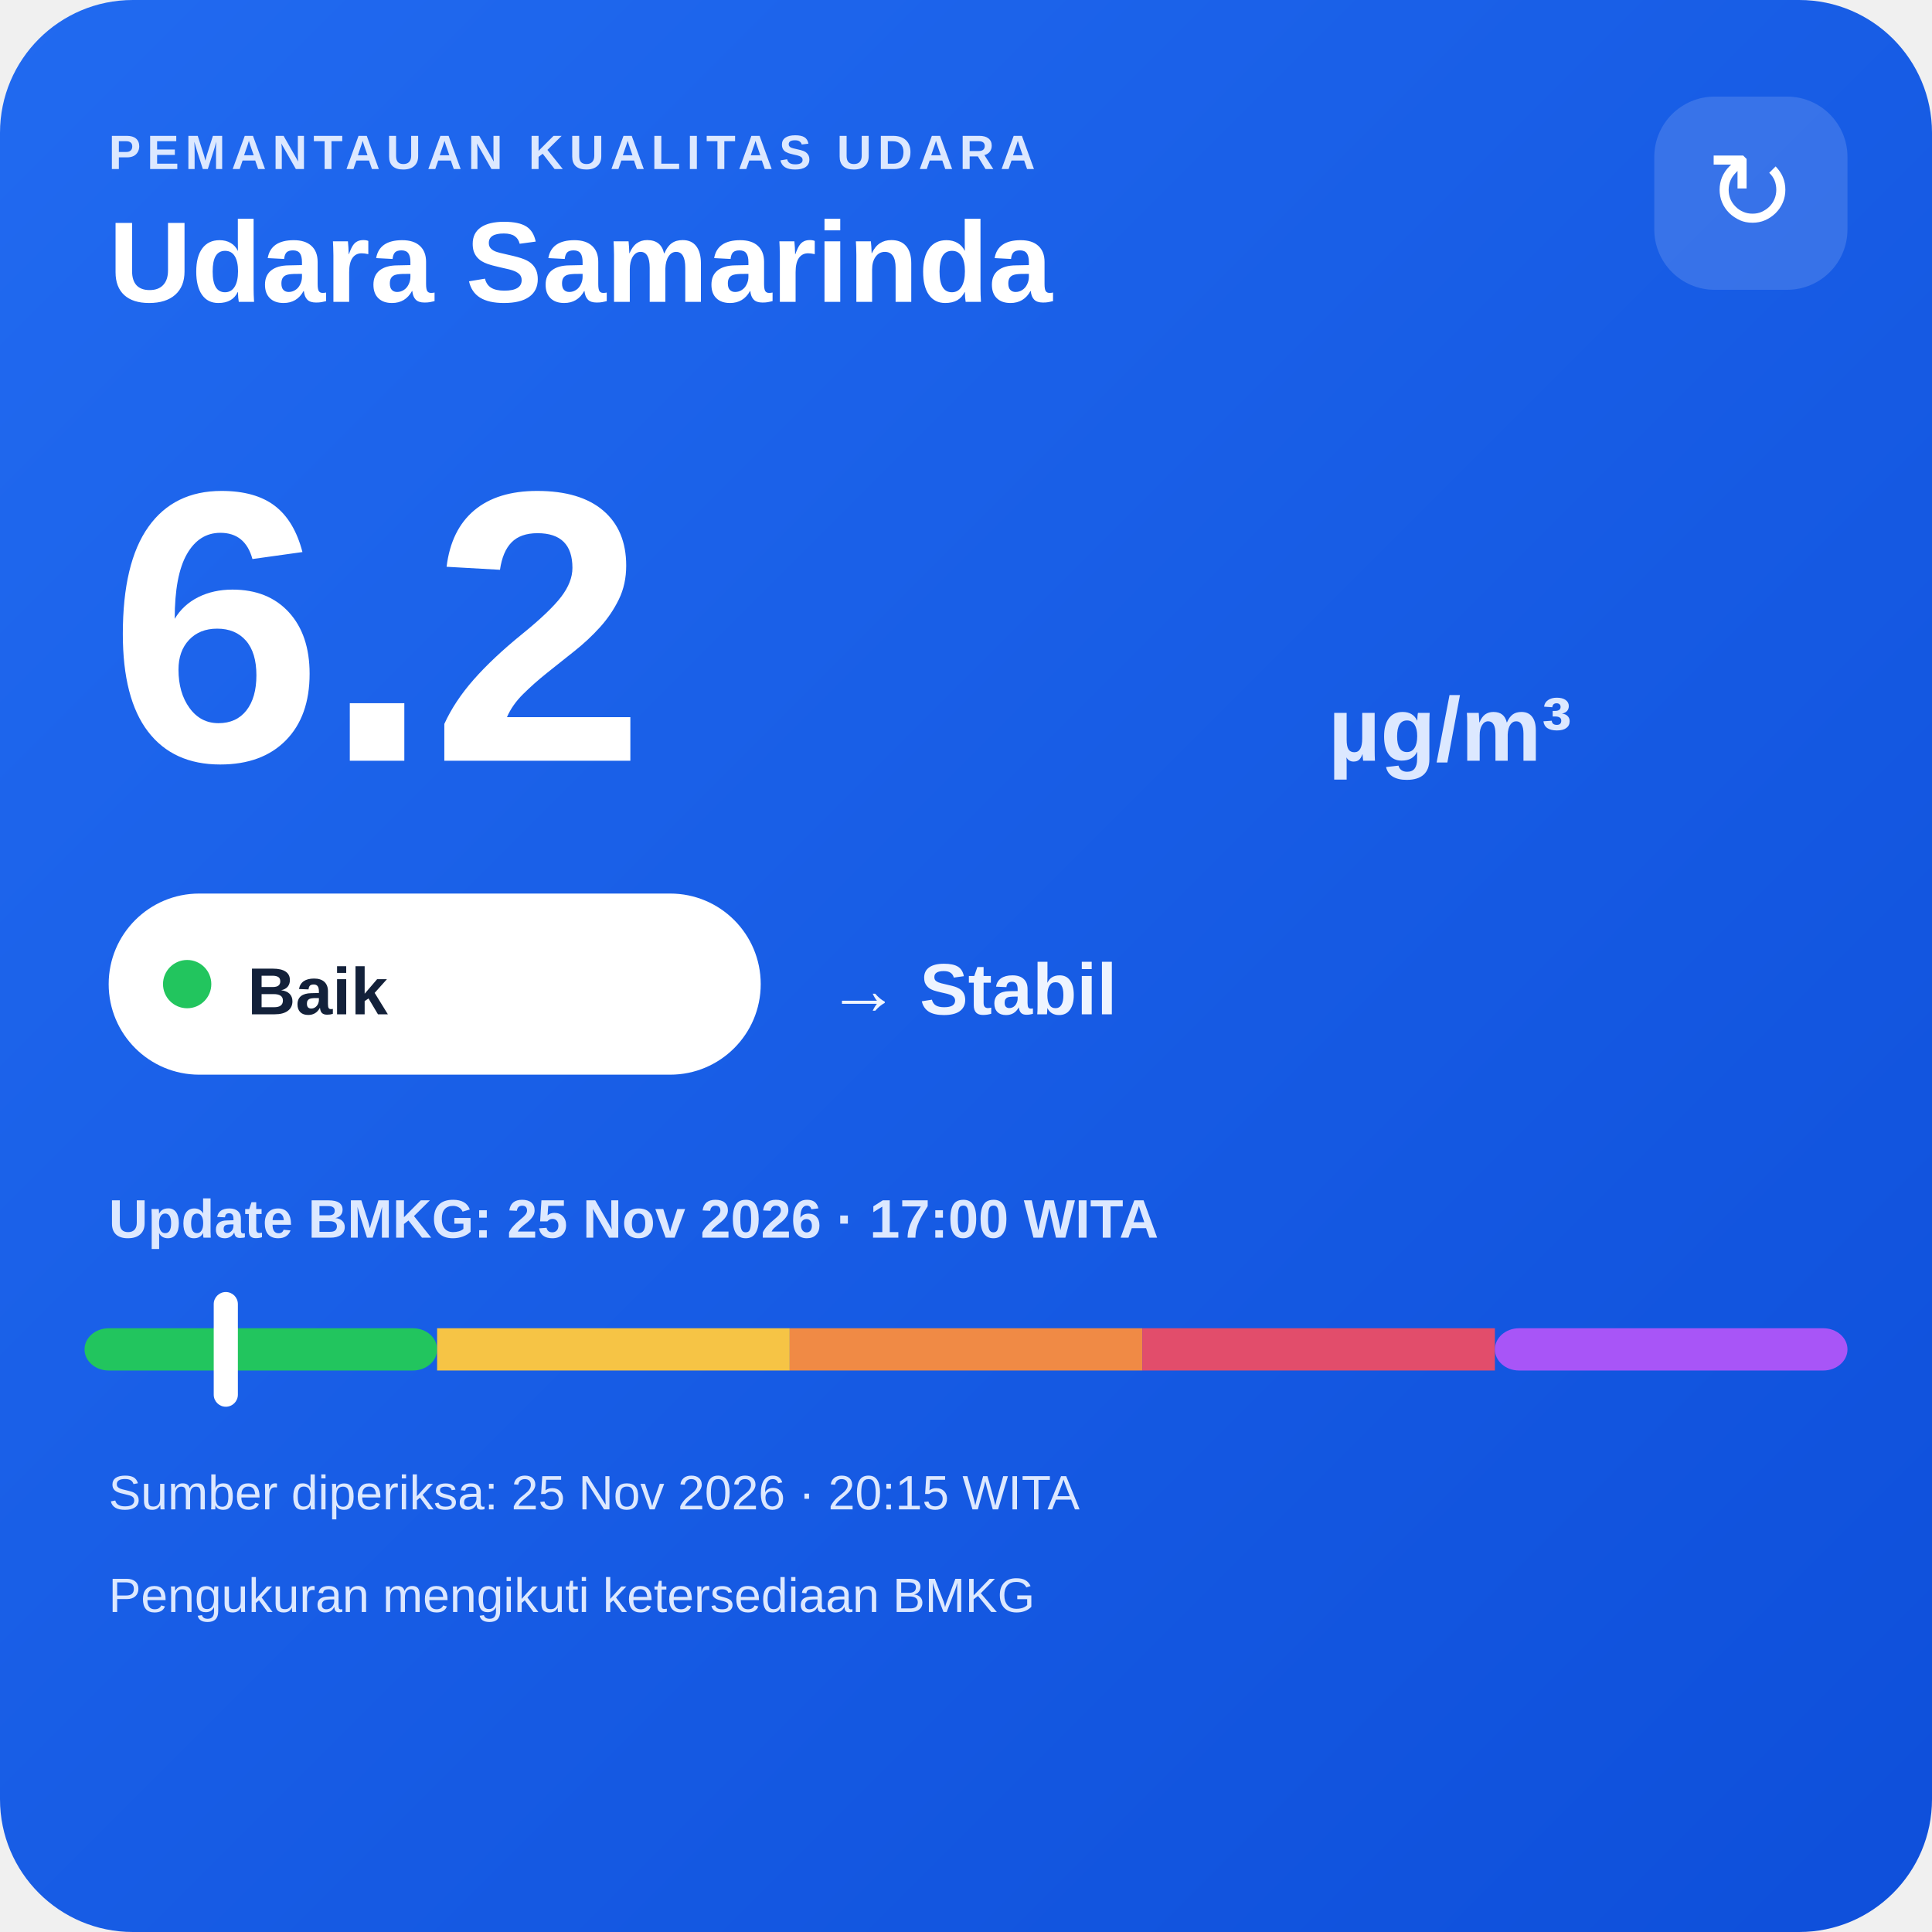
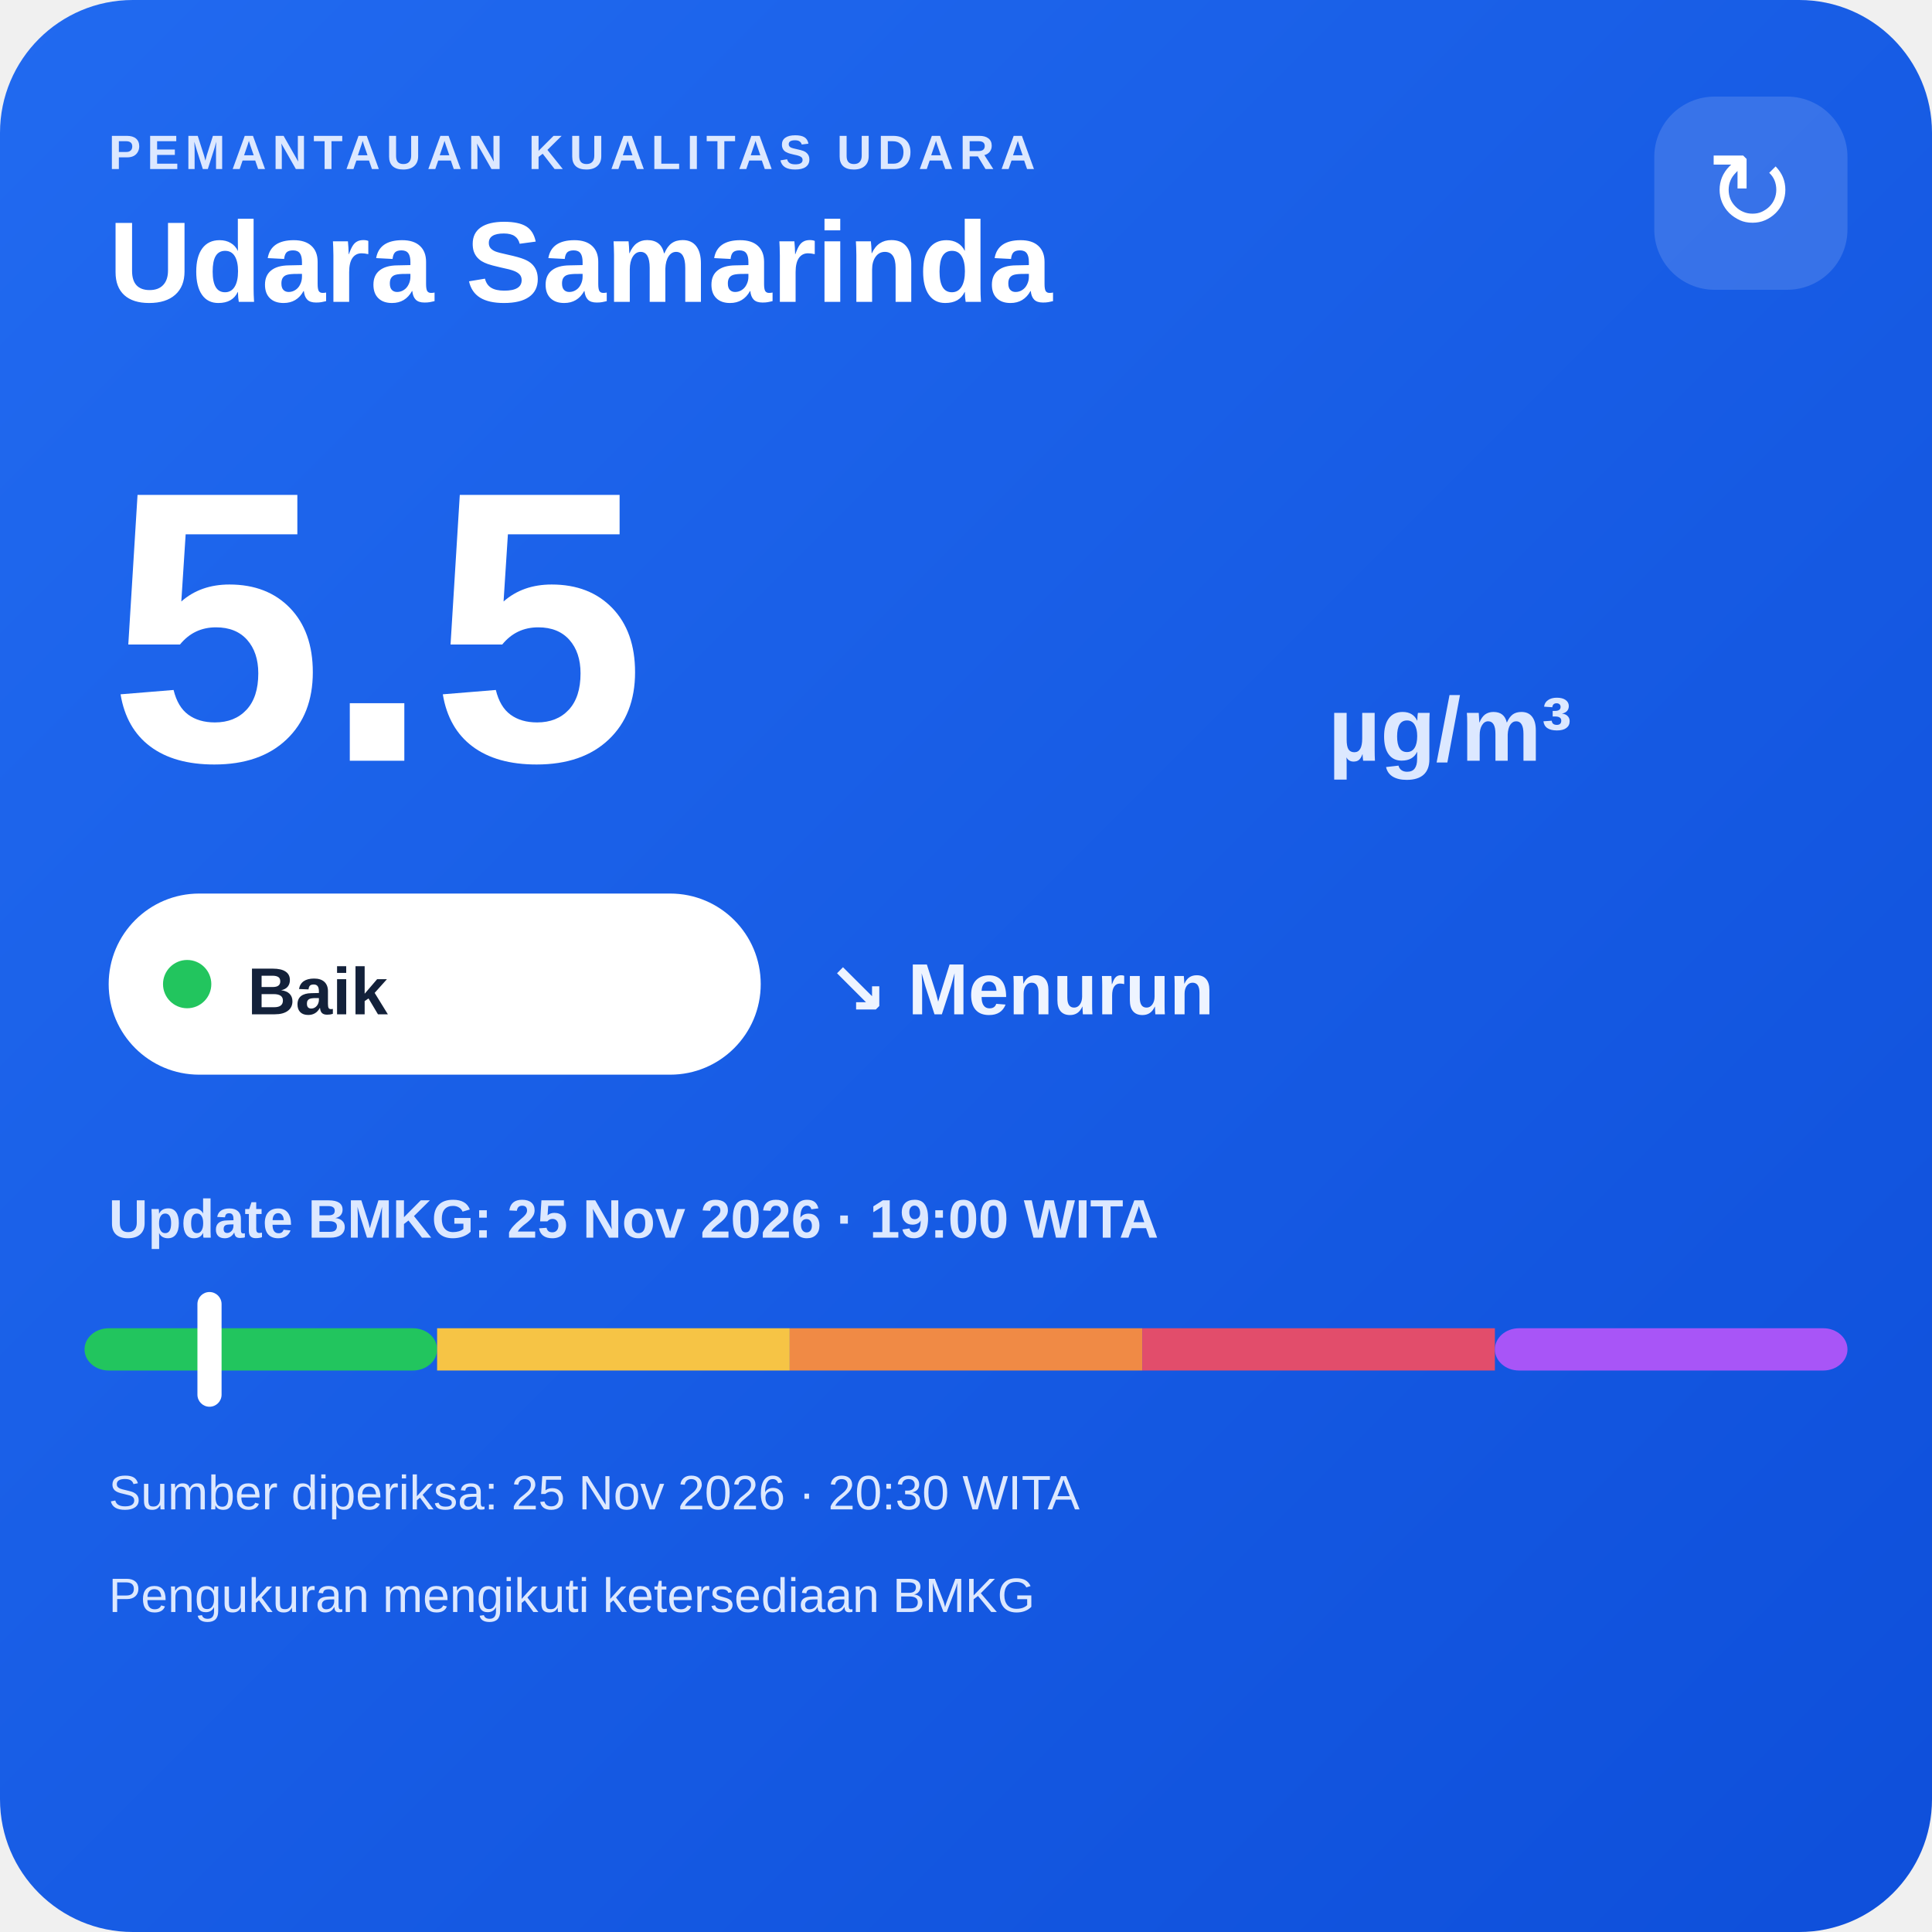
<svg xmlns="http://www.w3.org/2000/svg" width="320" height="320" viewBox="0 0 320 320">
  <defs>
    <linearGradient id="bg" x1="0" y1="0" x2="1" y2="1">
      <stop offset="0" stop-color="#216af0" />
      <stop offset="1" stop-color="#0e4fda" />
    </linearGradient>
  </defs>
  <rect width="320" height="320" rx="22" fill="url(#bg)" />
  <text x="18" y="28" fill="#dce8ff" font-family="Arial,sans-serif" font-size="8" font-weight="700" letter-spacing="1">PEMANTAUAN KUALITAS UDARA</text>
  <text x="18" y="50" fill="#ffffff" font-family="Arial,sans-serif" font-size="19" font-weight="700">Udara Samarinda</text>
  <rect x="274" y="16" width="32" height="32" rx="10" fill="#ffffff" fill-opacity=".14" />
  <text x="290" y="38" text-anchor="middle" fill="#ffffff" font-family="Arial,sans-serif" font-size="18">↻</text>
-   <text x="18" y="126" fill="#ffffff" font-family="Arial,sans-serif" font-size="64" font-weight="800">6.2</text>
+   <text x="18" y="126" fill="#ffffff" font-family="Arial,sans-serif" font-size="64" font-weight="800">5.5</text>
  <text x="220" y="126" fill="#dce8ff" font-family="Arial,sans-serif" font-size="15" font-weight="700">µg/m³</text>
  <rect x="18" y="148" width="108" height="30" rx="15" fill="#ffffff" />
  <circle cx="31" cy="163" r="4" fill="#22c55e" />
  <text x="41" y="168" fill="#13213a" font-family="Arial,sans-serif" font-size="11" font-weight="700">Baik</text>
-   <text x="137" y="168" fill="#eef4ff" font-family="Arial,sans-serif" font-size="12" font-weight="700">→ Stabil</text>
-   <text x="18" y="205" fill="#dce8ff" font-family="Arial,sans-serif" font-size="9" font-weight="700">Update BMKG: 25 Nov 2026 · 17:00 WITA</text>
+   <text x="137" y="168" fill="#eef4ff" font-family="Arial,sans-serif" font-size="12" font-weight="700">↘ Menurun</text>
+   <text x="18" y="205" fill="#dce8ff" font-family="Arial,sans-serif" font-size="9" font-weight="700">Update BMKG: 25 Nov 2026 · 19:00 WITA</text>
  <rect x="14" y="220" width="58.4" height="7" rx="4" fill="#22c55e" />
  <rect x="72.4" y="220" width="58.4" height="7" fill="#f6c445" />
  <rect x="130.8" y="220" width="58.4" height="7" fill="#f08a45" />
  <rect x="189.2" y="220" width="58.4" height="7" fill="#e24d6b" />
  <rect x="247.6" y="220" width="58.4" height="7" rx="4" fill="#a855f7" />
-   <rect x="35.4" y="214" width="4" height="19" rx="2" fill="#ffffff" />
-   <text x="18" y="250" fill="#dce8ff" font-family="Arial,sans-serif" font-size="8">Sumber diperiksa: 25 Nov 2026 · 20:15 WITA</text>
+   <rect x="32.7" y="214" width="4" height="19" rx="2" fill="#ffffff" />
+   <text x="18" y="250" fill="#dce8ff" font-family="Arial,sans-serif" font-size="8">Sumber diperiksa: 25 Nov 2026 · 20:30 WITA</text>
  <text x="18" y="267" fill="#dce8ff" font-family="Arial,sans-serif" font-size="8">Pengukuran mengikuti ketersediaan BMKG</text>
</svg>
